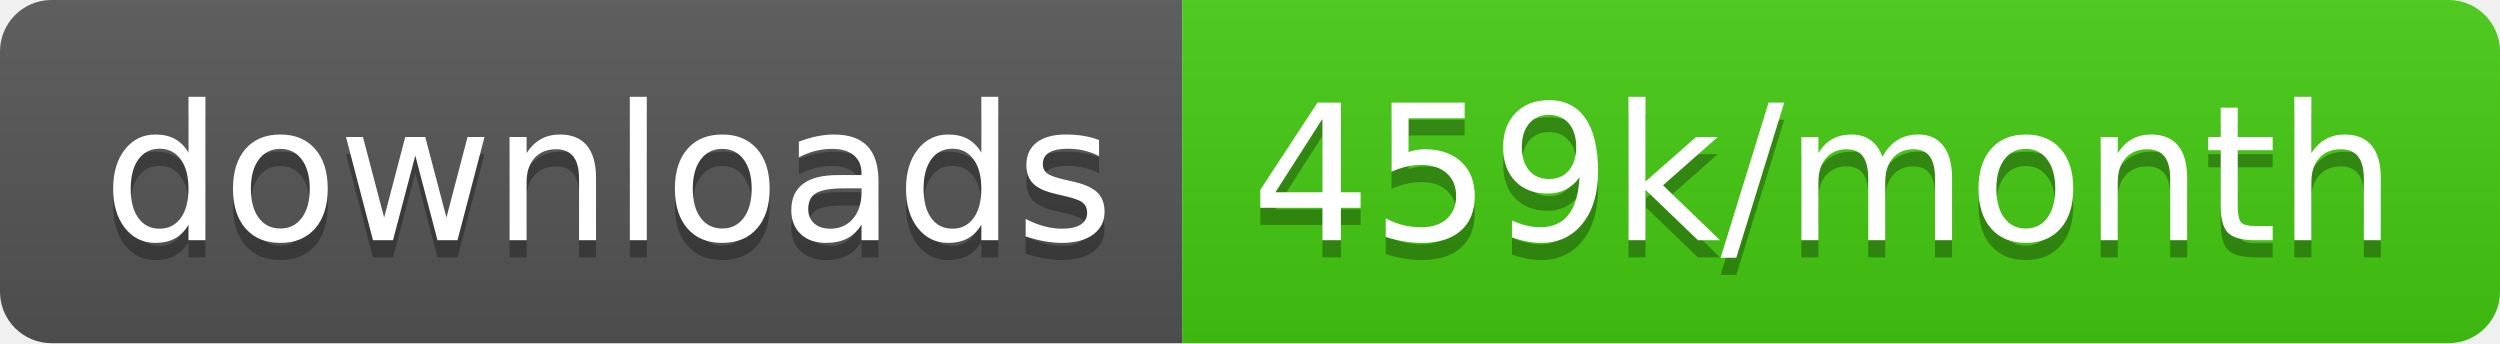
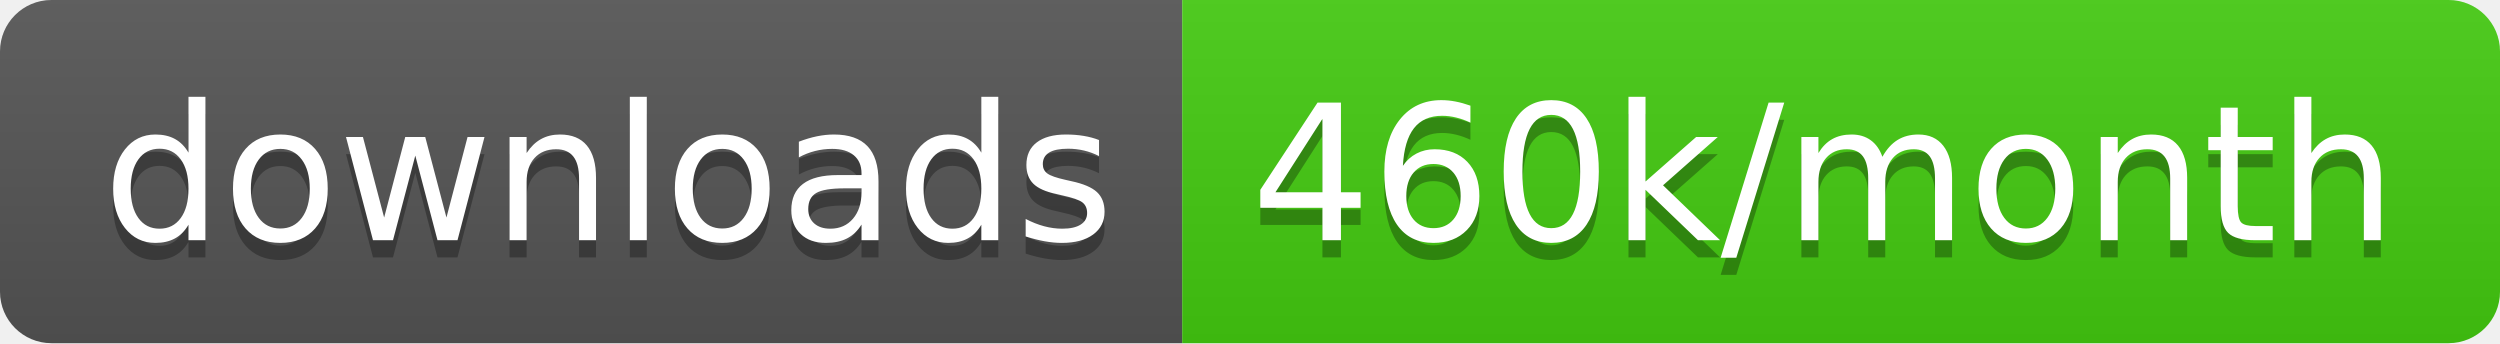
<svg xmlns="http://www.w3.org/2000/svg" width="145.7" height="20">
  <linearGradient id="smooth" x2="0" y2="100%">
    <stop offset="0" stop-color="#bbb" stop-opacity=".1" />
    <stop offset="1" stop-opacity=".1" />
  </linearGradient>
  <clipPath id="round">
    <rect width="145.7" height="20" rx="3" fill="#fff" />
  </clipPath>
  <g clip-path="url(#round)">
    <rect width="68.9" height="20" fill="#555" />
    <rect x="68.9" width="76.8" height="20" fill="#4c1" />
    <rect width="145.7" height="20" fill="url(#smooth)" />
  </g>
  <g fill="#fff" text-anchor="middle" font-family="DejaVu Sans,Verdana,Geneva,sans-serif" font-size="110">
    <text x="354.5" y="150" fill="#010101" fill-opacity=".3" transform="scale(0.1)" textLength="589.0" lengthAdjust="spacing">downloads</text>
    <text x="354.5" y="140" transform="scale(0.1)" textLength="589.0" lengthAdjust="spacing">downloads</text>
-     <text x="1063.0" y="150" fill="#010101" fill-opacity=".3" transform="scale(0.1)" textLength="668.0" lengthAdjust="spacing">459k/month</text>
-     <text x="1063.0" y="140" transform="scale(0.1)" textLength="668.0" lengthAdjust="spacing">459k/month</text>
+     <text x="1063.0" y="150" fill="#010101" fill-opacity=".3" transform="scale(0.1)" textLength="668.0" lengthAdjust="spacing">460k/month</text>
+     <text x="1063.0" y="140" transform="scale(0.1)" textLength="668.0" lengthAdjust="spacing">460k/month</text>
  </g>
</svg>
